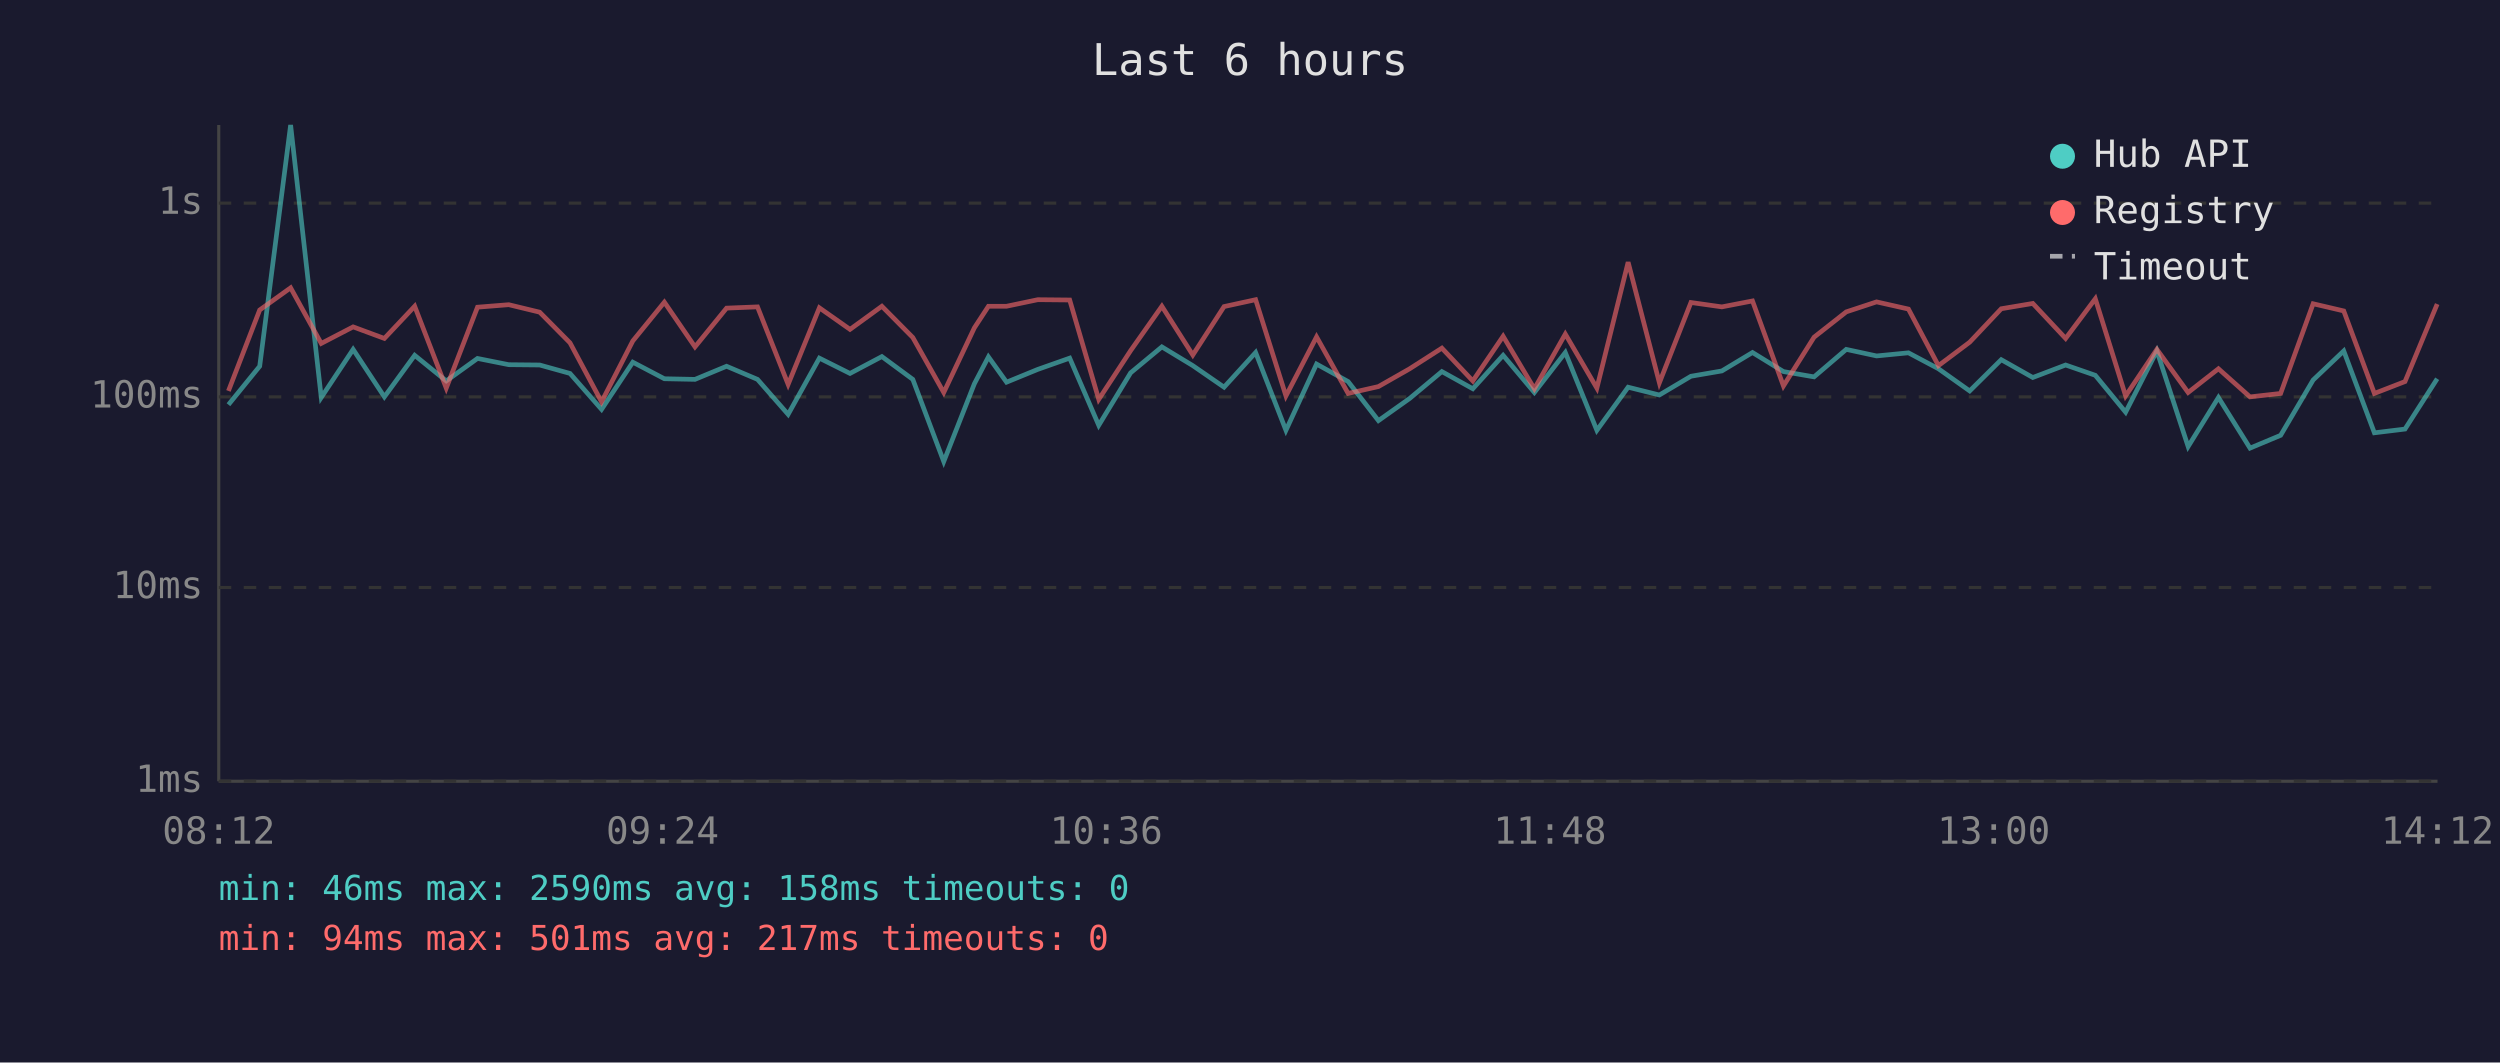
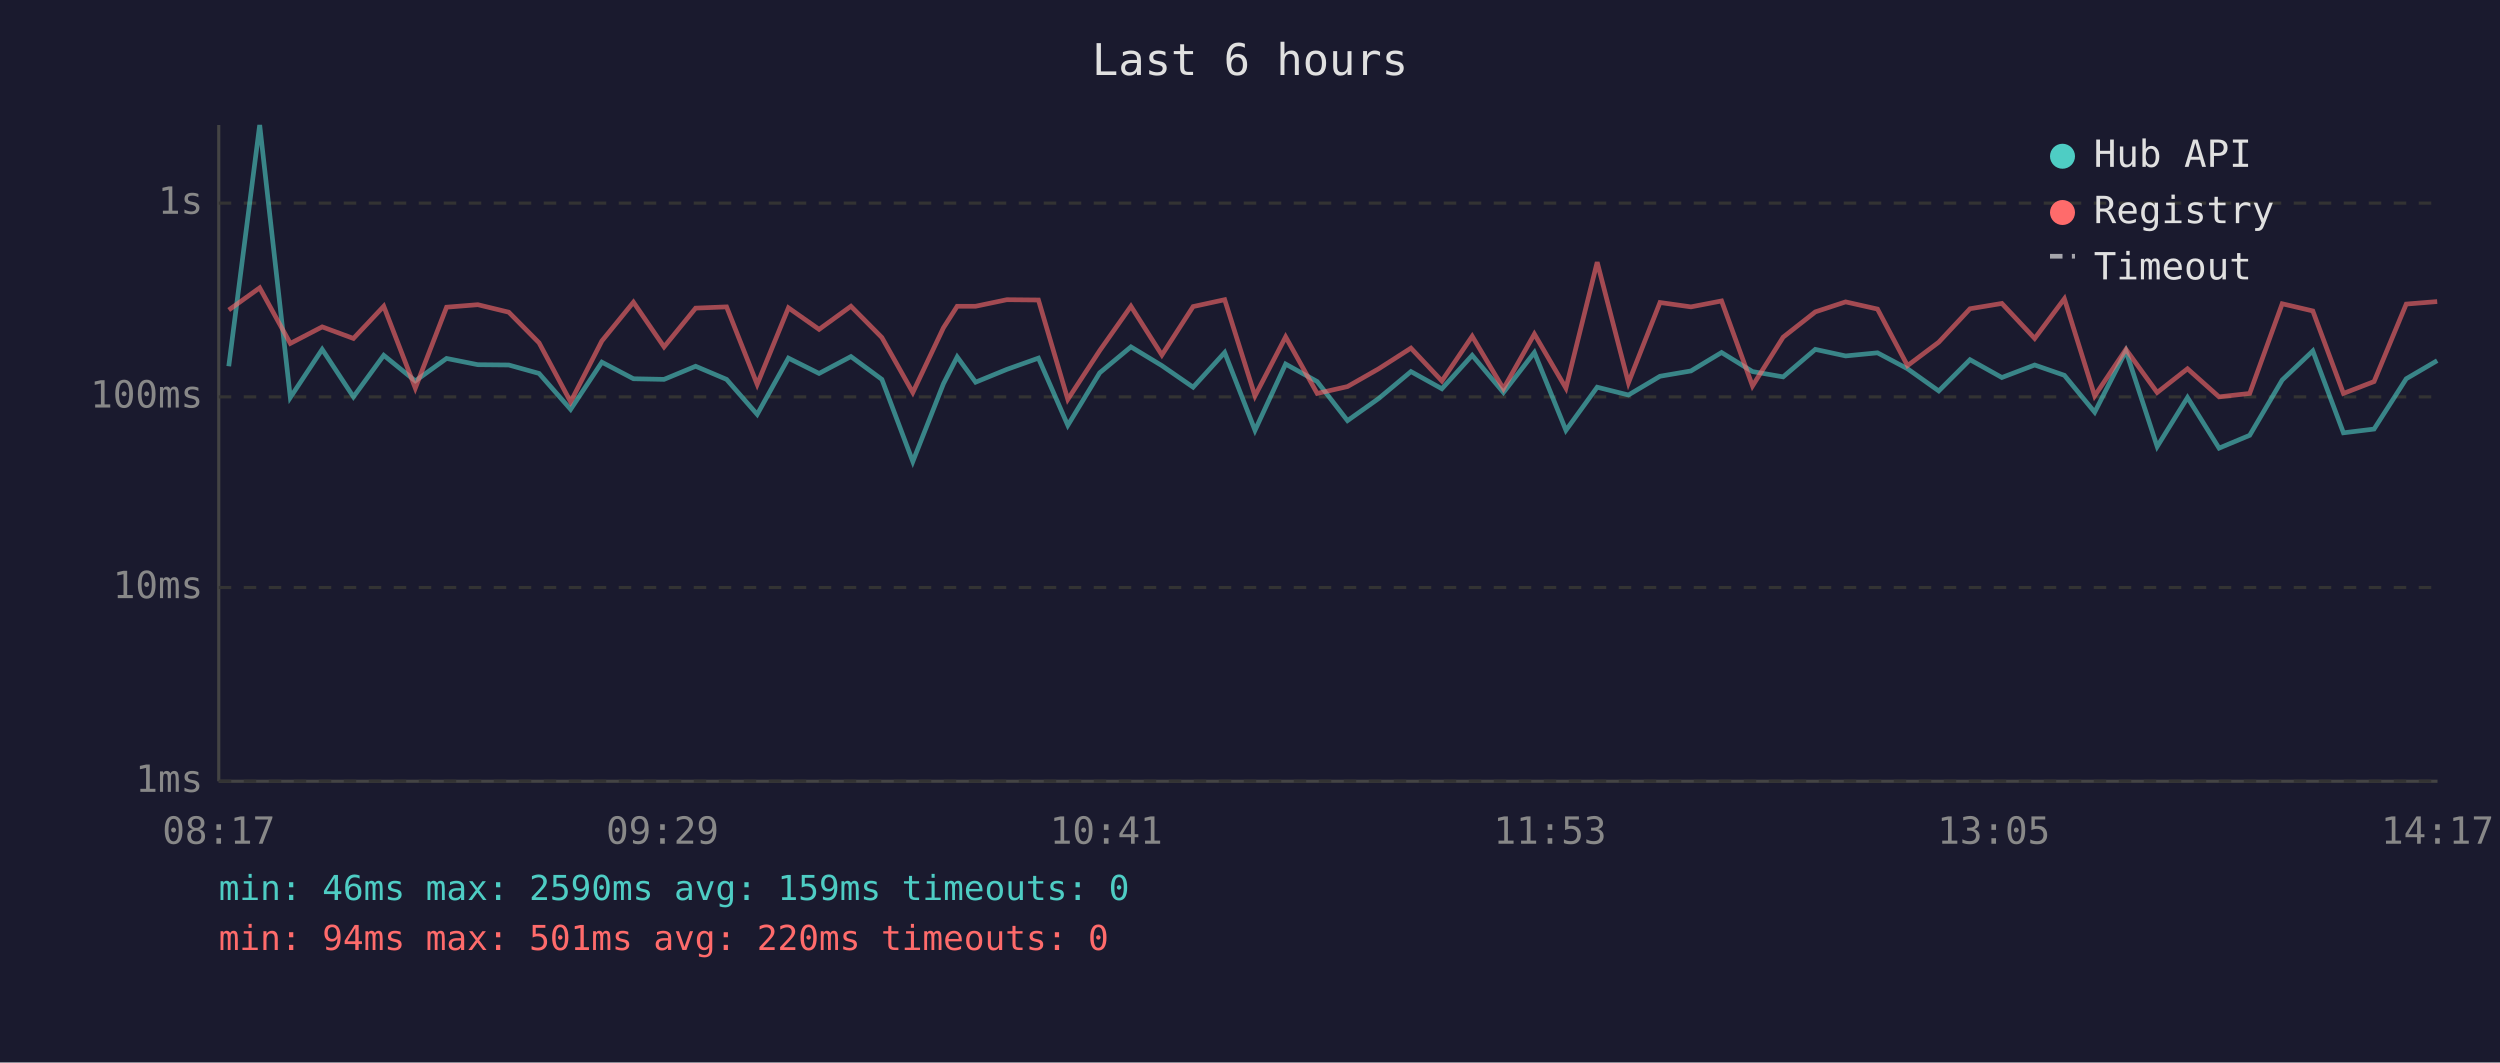
<svg xmlns="http://www.w3.org/2000/svg" viewBox="0 0 800 340" font-family="monospace" font-size="12">
  <rect width="800" height="340" fill="#1a1a2e" />
  <text x="400" y="24" fill="#e0e0e0" font-size="14" text-anchor="middle">Last 6 hours</text>
  <line x1="70" y1="40" x2="70" y2="250" stroke="#444" stroke-width="1" />
  <line x1="70" y1="250" x2="780" y2="250" stroke="#444" stroke-width="1" />
  <line x1="70" y1="250" x2="780" y2="250" stroke="#333" stroke-width="1" stroke-dasharray="4" />
  <text x="65" y="250" fill="#888" text-anchor="end" dominant-baseline="middle">1ms</text>
  <line x1="70" y1="188" x2="780" y2="188" stroke="#333" stroke-width="1" stroke-dasharray="4" />
  <text x="65" y="188" fill="#888" text-anchor="end" dominant-baseline="middle">10ms</text>
  <line x1="70" y1="127" x2="780" y2="127" stroke="#333" stroke-width="1" stroke-dasharray="4" />
  <text x="65" y="127" fill="#888" text-anchor="end" dominant-baseline="middle">100ms</text>
  <line x1="70" y1="65" x2="780" y2="65" stroke="#333" stroke-width="1" stroke-dasharray="4" />
  <text x="65" y="65" fill="#888" text-anchor="end" dominant-baseline="middle">1s</text>
-   <text x="70" y="270" fill="#888" text-anchor="middle">08:12</text>
-   <text x="212" y="270" fill="#888" text-anchor="middle">09:24</text>
-   <text x="354" y="270" fill="#888" text-anchor="middle">10:36</text>
-   <text x="496" y="270" fill="#888" text-anchor="middle">11:48</text>
-   <text x="638" y="270" fill="#888" text-anchor="middle">13:00</text>
-   <text x="780" y="270" fill="#888" text-anchor="middle">14:12</text>
-   <polyline points="73.1,129.5 83.1,117.2 93.0,40.0 102.8,127.2 113.0,111.8 123.0,127.0 132.7,113.7 142.8,121.9 152.8,114.7 162.8,116.7 172.7,116.8 182.4,119.5 192.5,131.0 202.5,115.9 212.6,121.2 222.4,121.4 232.5,117.2 242.4,121.4 252.2,132.6 262.2,114.6 272.0,119.5 282.2,114.1 292.1,121.4 302.0,147.7 311.8,122.8 316.3,114.2 322.1,122.3 332.1,118.2 342.3,114.6 351.6,136.1 361.8,119.3 371.8,111.0 381.7,117.0 391.7,123.9 401.8,112.8 411.5,137.7 421.3,116.5 431.4,122.1 441.1,134.6 451.1,127.5 461.4,118.9 471.3,124.4 481.0,113.7 491.0,125.6 500.9,112.8 511.0,137.7 521.0,123.9 531.0,126.4 541.1,120.4 551.0,118.7 560.8,112.8 570.7,118.9 580.5,120.6 590.8,111.8 600.5,113.9 610.7,112.9 620.3,118.0 630.3,125.1 640.4,115.1 650.5,120.8 661.0,116.8 670.5,120.1 680.2,131.9 690.2,112.3 700.2,142.9 709.9,127.2 720.0,143.4 729.8,139.3 740.2,121.6 750.0,112.3 759.8,138.5 769.6,137.3 779.9,121.2" fill="none" stroke="#4ecdc4" stroke-width="1.5" opacity="0.6" />
-   <polyline points="73.1,125.1 83.1,99.2 93.0,92.1 102.8,109.9 113.0,104.6 123.0,108.3 132.7,98.0 142.8,124.2 152.8,98.3 162.8,97.5 172.7,99.9 182.4,109.7 192.5,128.6 202.5,109.1 212.6,96.7 222.4,111.0 232.5,98.6 242.4,98.2 252.2,123.0 262.2,98.5 272.0,105.4 282.2,98.0 292.1,108.0 302.0,125.6 311.8,104.9 316.3,98.0 322.1,98.0 332.1,95.9 342.3,96.0 351.6,127.8 361.8,112.2 371.8,98.0 381.7,113.6 391.7,98.1 401.8,95.9 411.5,126.7 421.3,107.8 431.4,125.9 441.1,123.7 451.1,118.0 461.4,111.4 471.3,121.9 481.0,107.6 491.0,124.4 500.9,106.9 511.0,124.2 521.0,83.9 531.0,122.5 541.1,96.8 551.0,98.2 560.8,96.3 570.7,123.5 580.5,107.9 590.8,99.8 600.5,96.6 610.7,98.9 620.3,117.0 630.3,109.5 640.4,98.8 650.5,97.1 661.0,108.3 670.5,95.6 680.2,126.7 690.2,111.8 700.2,125.6 709.9,118.0 720.0,127.0 729.8,125.9 740.2,97.2 750.0,99.5 759.8,125.9 769.6,122.1 779.9,97.3" fill="none" stroke="#ff6b6b" stroke-width="1.5" opacity="0.6" />
+   <text x="70" y="270" fill="#888" text-anchor="middle">08:17</text>
+   <text x="212" y="270" fill="#888" text-anchor="middle">09:29</text>
+   <text x="354" y="270" fill="#888" text-anchor="middle">10:41</text>
+   <text x="496" y="270" fill="#888" text-anchor="middle">11:53</text>
+   <text x="638" y="270" fill="#888" text-anchor="middle">13:05</text>
+   <text x="780" y="270" fill="#888" text-anchor="middle">14:17</text>
+   <polyline points="73.2,117.2 83.1,40.0 92.9,127.2 103.1,111.8 113.1,127.0 122.8,113.7 132.9,121.9 142.9,114.7 152.9,116.7 162.8,116.8 172.5,119.5 182.6,131.0 192.6,115.9 202.7,121.2 212.5,121.4 222.6,117.2 232.5,121.4 242.3,132.6 252.3,114.6 262.1,119.5 272.3,114.1 282.2,121.4 292.1,147.7 301.9,122.8 306.3,114.2 312.2,122.3 322.2,118.2 332.3,114.6 341.7,136.1 351.9,119.3 361.9,111.0 371.8,117.0 381.8,123.9 391.9,112.8 401.6,137.7 411.4,116.5 421.5,122.1 431.2,134.6 441.2,127.5 451.5,118.9 461.4,124.4 471.1,113.7 481.1,125.6 491.0,112.8 501.1,137.7 511.1,123.9 521.1,126.4 531.2,120.4 541.1,118.7 550.9,112.8 560.8,118.9 570.6,120.6 580.9,111.8 590.6,113.9 600.8,112.9 610.4,118.0 620.4,125.1 630.4,115.1 640.6,120.8 651.1,116.8 660.6,120.1 670.3,131.9 680.3,112.3 690.3,142.9 700.0,127.2 710.1,143.4 719.9,139.3 730.3,121.6 740.1,112.3 749.9,138.5 759.7,137.3 770.0,121.2 779.9,115.4" fill="none" stroke="#4ecdc4" stroke-width="1.5" opacity="0.6" />
+   <polyline points="73.2,99.2 83.1,92.1 92.9,109.9 103.1,104.6 113.1,108.3 122.8,98.0 132.9,124.2 142.9,98.3 152.9,97.5 162.8,99.9 172.5,109.7 182.6,128.6 192.6,109.1 202.7,96.7 212.5,111.0 222.6,98.6 232.5,98.2 242.3,123.0 252.3,98.5 262.1,105.4 272.3,98.0 282.2,108.0 292.1,125.6 301.9,104.9 306.3,98.0 312.2,98.0 322.2,95.9 332.3,96.0 341.7,127.8 351.9,112.2 361.9,98.0 371.8,113.6 381.8,98.1 391.9,95.9 401.6,126.7 411.4,107.8 421.5,125.9 431.2,123.7 441.2,118.0 451.5,111.4 461.4,121.9 471.1,107.6 481.1,124.4 491.0,106.9 501.1,124.2 511.1,83.9 521.1,122.5 531.2,96.8 541.1,98.2 550.9,96.3 560.8,123.5 570.6,107.9 580.9,99.8 590.6,96.6 600.8,98.9 610.4,117.0 620.4,109.5 630.4,98.8 640.6,97.1 651.1,108.3 660.6,95.6 670.3,126.7 680.3,111.8 690.3,125.6 700.0,118.0 710.1,127.0 719.9,125.9 730.3,97.2 740.1,99.5 749.9,125.9 759.7,122.1 770.0,97.3 779.9,96.5" fill="none" stroke="#ff6b6b" stroke-width="1.5" opacity="0.6" />
  <circle cx="660" cy="50" r="4" fill="#4ecdc4" />
  <text x="670" y="50" fill="#e0e0e0" dominant-baseline="middle">Hub API</text>
  <circle cx="660" cy="68" r="4" fill="#ff6b6b" />
  <text x="670" y="68" fill="#e0e0e0" dominant-baseline="middle">Registry</text>
  <line x1="656" y1="82" x2="664" y2="82" stroke="#e0e0e0" stroke-width="1.5" stroke-dasharray="4,3" opacity="0.7" />
  <text x="670" y="86" fill="#e0e0e0" dominant-baseline="middle">Timeout</text>
-   <text x="70" y="288" fill="#4ecdc4" font-size="11">min: 46ms  max: 2590ms  avg: 158ms  timeouts: 0</text>
-   <text x="70" y="304" fill="#ff6b6b" font-size="11">min: 94ms  max: 501ms  avg: 217ms  timeouts: 0</text>
+   <text x="70" y="288" fill="#4ecdc4" font-size="11">min: 46ms  max: 2590ms  avg: 159ms  timeouts: 0</text>
+   <text x="70" y="304" fill="#ff6b6b" font-size="11">min: 94ms  max: 501ms  avg: 220ms  timeouts: 0</text>
</svg>
